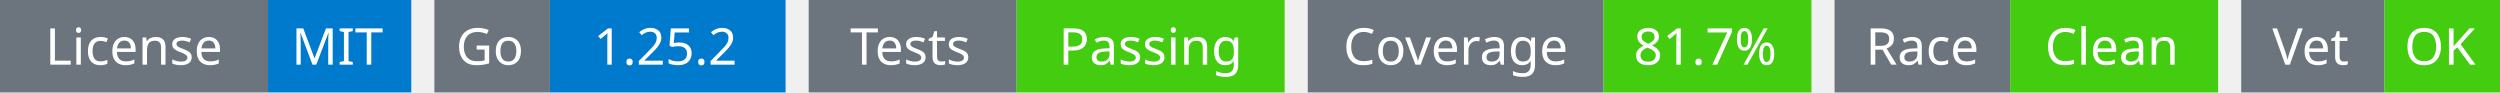
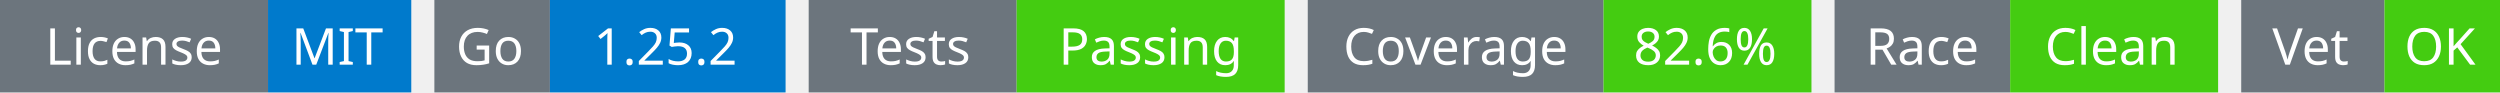
<svg xmlns="http://www.w3.org/2000/svg" width="541" height="20" viewBox="0 0 541 20">
  <g transform="translate(0, 0)">
    <rect x="0" y="0" width="58" height="20" fill="#6c757d" />
    <rect x="58" y="0" width="31" height="20" fill="#007acc" />
    <text x="29" y="14" text-anchor="middle" font-family="sans-serif" font-size="11" fill="white">License</text>
    <text x="73" y="14" text-anchor="middle" font-family="sans-serif" font-size="11" fill="white">MIT</text>
  </g>
  <g transform="translate(94, 0)">
    <rect x="0" y="0" width="25" height="20" fill="#6c757d" />
    <rect x="25" y="0" width="51" height="20" fill="#007acc" />
    <text x="12" y="14" text-anchor="middle" font-family="sans-serif" font-size="11" fill="white">Go</text>
    <text x="50" y="14" text-anchor="middle" font-family="sans-serif" font-size="11" fill="white">1.25.2</text>
  </g>
  <g transform="translate(175, 0)">
    <rect x="0" y="0" width="45" height="20" fill="#6c757d" />
    <rect x="45" y="0" width="58" height="20" fill="#4c1" />
    <text x="22" y="14" text-anchor="middle" font-family="sans-serif" font-size="11" fill="white">Tests</text>
    <text x="74" y="14" text-anchor="middle" font-family="sans-serif" font-size="11" fill="white">Passing</text>
  </g>
  <g transform="translate(283, 0)">
    <rect x="0" y="0" width="64" height="20" fill="#6c757d" />
    <rect x="64" y="0" width="45" height="20" fill="#4c1" />
    <text x="32" y="14" text-anchor="middle" font-family="sans-serif" font-size="11" fill="white">Coverage</text>
-     <text x="86" y="14" text-anchor="middle" font-family="sans-serif" font-size="11" fill="white">81.7%</text>
+     <text x="86" y="14" text-anchor="middle" font-family="sans-serif" font-size="11" fill="white">82.6%</text>
  </g>
  <g transform="translate(397, 0)">
    <rect x="0" y="0" width="38" height="20" fill="#6c757d" />
    <rect x="38" y="0" width="45" height="20" fill="#4c1" />
    <text x="19" y="14" text-anchor="middle" font-family="sans-serif" font-size="11" fill="white">Race</text>
    <text x="60" y="14" text-anchor="middle" font-family="sans-serif" font-size="11" fill="white">Clean</text>
  </g>
  <g transform="translate(485, 0)">
    <rect x="0" y="0" width="31" height="20" fill="#6c757d" />
    <rect x="31" y="0" width="25" height="20" fill="#4c1" />
    <text x="15" y="14" text-anchor="middle" font-family="sans-serif" font-size="11" fill="white">Vet</text>
    <text x="43" y="14" text-anchor="middle" font-family="sans-serif" font-size="11" fill="white">OK</text>
  </g>
</svg>
